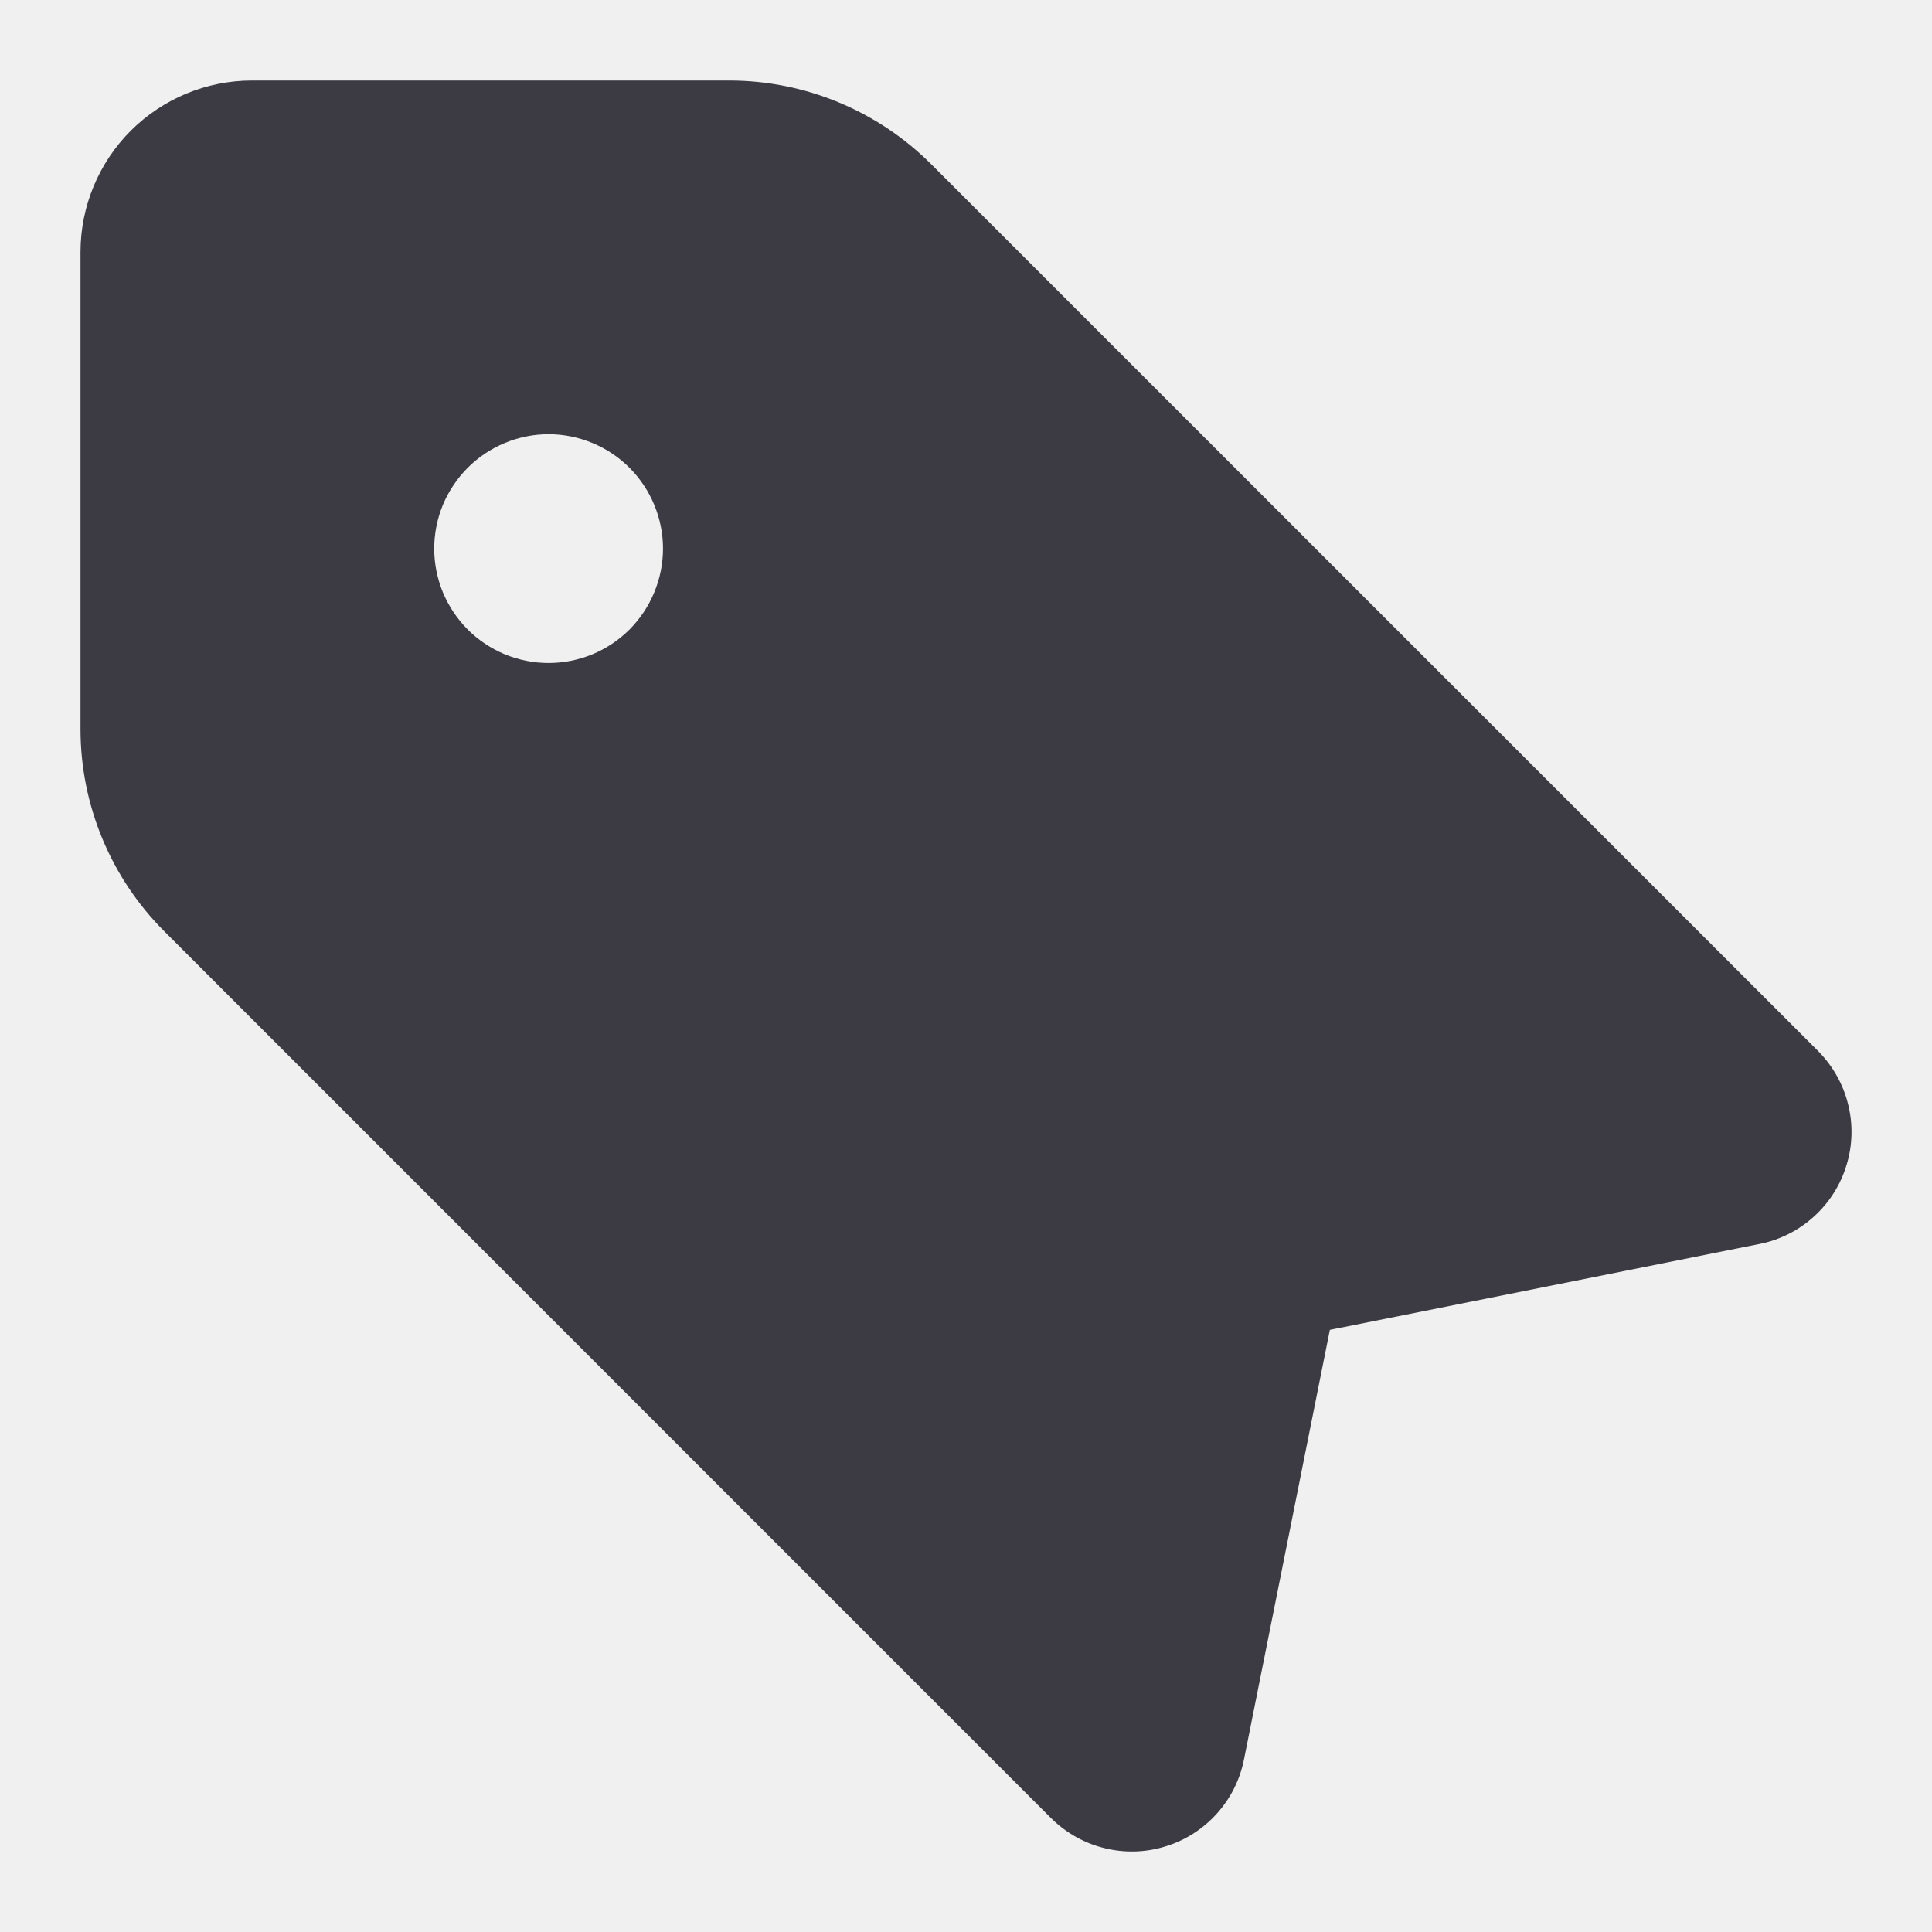
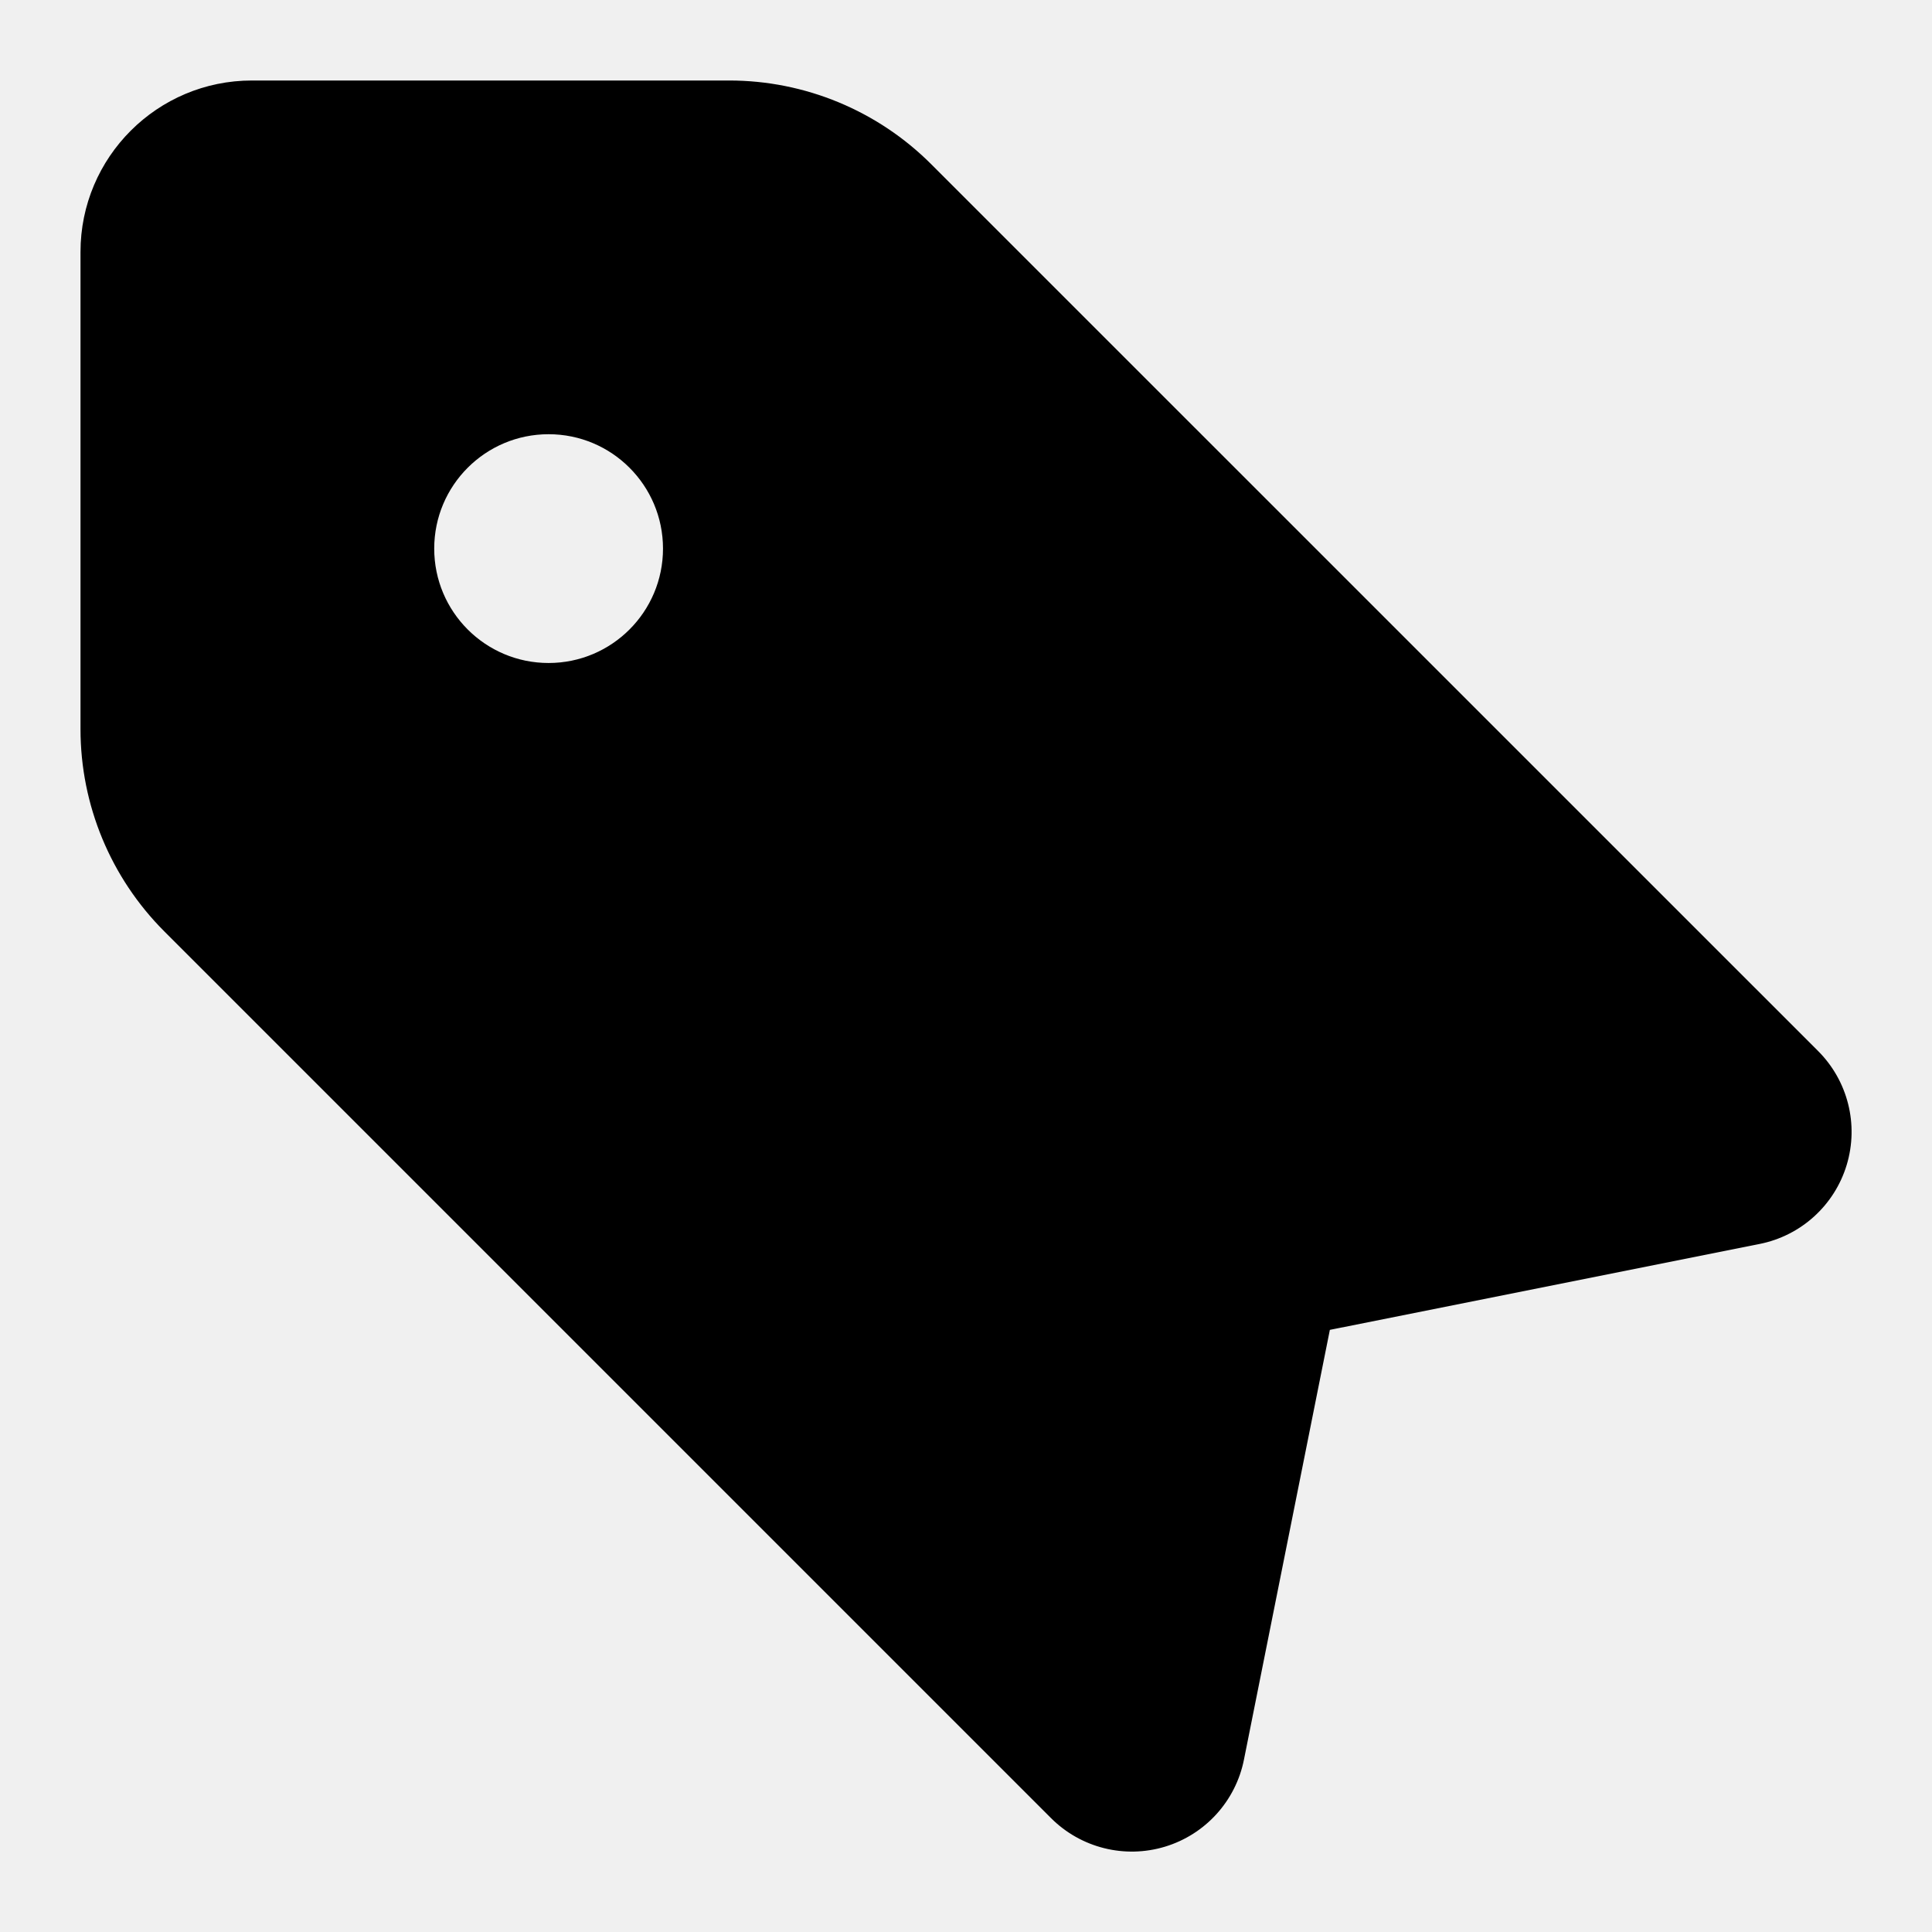
- <svg xmlns="http://www.w3.org/2000/svg" width="24" height="24" viewBox="0 0 24 24" fill="none">
-   <g clip-path="url(#clip0_4191_767)">
-     <path fill-rule="evenodd" clip-rule="evenodd" d="M3.131 1C2.566 1 2.024 1.225 1.624 1.624C1.225 2.024 1 2.566 1 3.131V9.058C1 10 1.375 10.903 2.041 11.569L13.055 22.584C13.237 22.765 13.465 22.895 13.714 22.957C13.963 23.02 14.225 23.014 14.471 22.939C14.718 22.865 14.939 22.725 15.112 22.534C15.285 22.344 15.403 22.11 15.453 21.858L16.52 16.52L21.858 15.453C22.11 15.403 22.344 15.285 22.534 15.112C22.725 14.939 22.865 14.718 22.939 14.471C23.014 14.225 23.02 13.963 22.957 13.714C22.895 13.465 22.765 13.237 22.584 13.055L11.569 2.041C10.903 1.375 10 1 9.058 1H3.131ZM5.394 6.815C5.394 7.002 5.431 7.186 5.502 7.359C5.574 7.531 5.679 7.688 5.81 7.82C5.942 7.952 6.099 8.056 6.271 8.128C6.444 8.199 6.628 8.236 6.815 8.236C7.002 8.236 7.186 8.199 7.359 8.128C7.531 8.056 7.688 7.952 7.82 7.82C7.951 7.688 8.056 7.531 8.127 7.359C8.199 7.186 8.236 7.002 8.236 6.815C8.236 6.629 8.199 6.444 8.127 6.271C8.056 6.099 7.951 5.943 7.82 5.811C7.688 5.679 7.531 5.574 7.359 5.503C7.186 5.431 7.002 5.394 6.815 5.394C6.628 5.394 6.444 5.431 6.271 5.503C6.099 5.574 5.942 5.679 5.81 5.811C5.679 5.943 5.574 6.099 5.502 6.271C5.431 6.444 5.394 6.629 5.394 6.815Z" fill="#3C3B44" />
+ <svg xmlns="http://www.w3.org/2000/svg" width="24" height="24" fill="none" viewBox="0 0 24 24">
+   <g clip-path="url(#a)">
+     <path fill="currentColor" fill-rule="evenodd" d="M3.131 1A2.13 2.13 0 0 0 1 3.131v5.927c0 .942.375 1.845 1.04 2.511l11.015 11.015a1.42 1.42 0 0 0 2.398-.726l1.067-5.338 5.338-1.067a1.42 1.42 0 0 0 .726-2.398L11.569 2.041A3.55 3.55 0 0 0 9.058 1zm2.263 5.815a1.42 1.42 0 1 0 2.842 0 1.42 1.42 0 0 0-2.842 0" clip-rule="evenodd" />
  </g>
  <defs>
-     <clipPath id="clip0_4191_767">
-       <rect width="24" height="24" fill="white" />
+     <clipPath id="a">
+       <path fill="currentColor" d="M0 0h24v24H0z" />
    </clipPath>
  </defs>
</svg>
